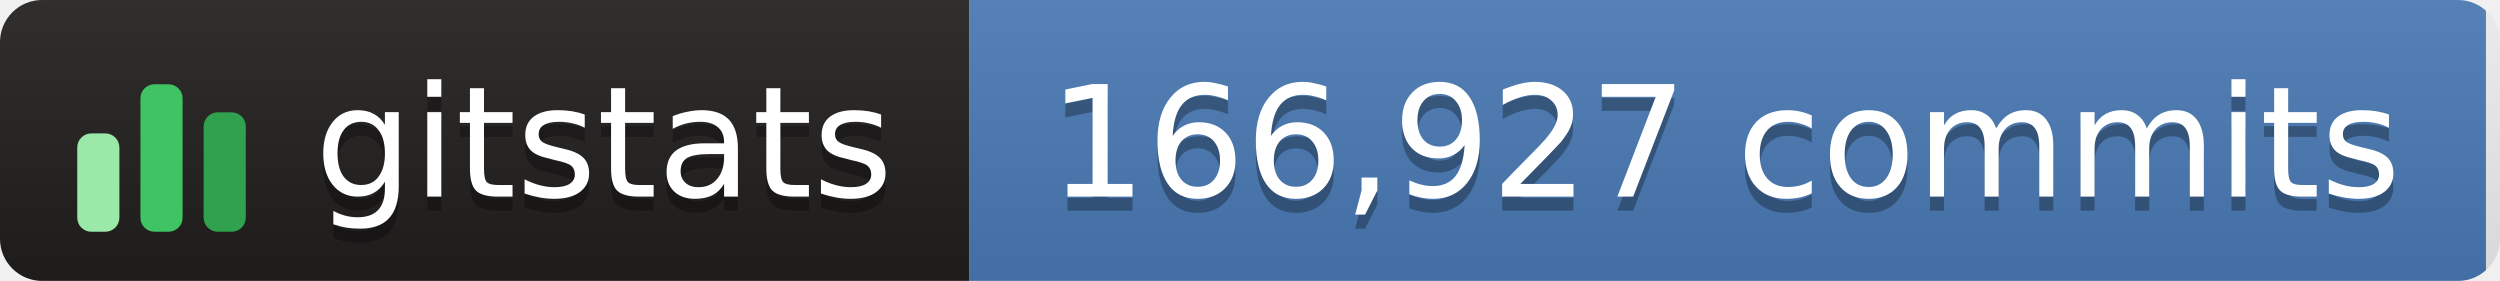
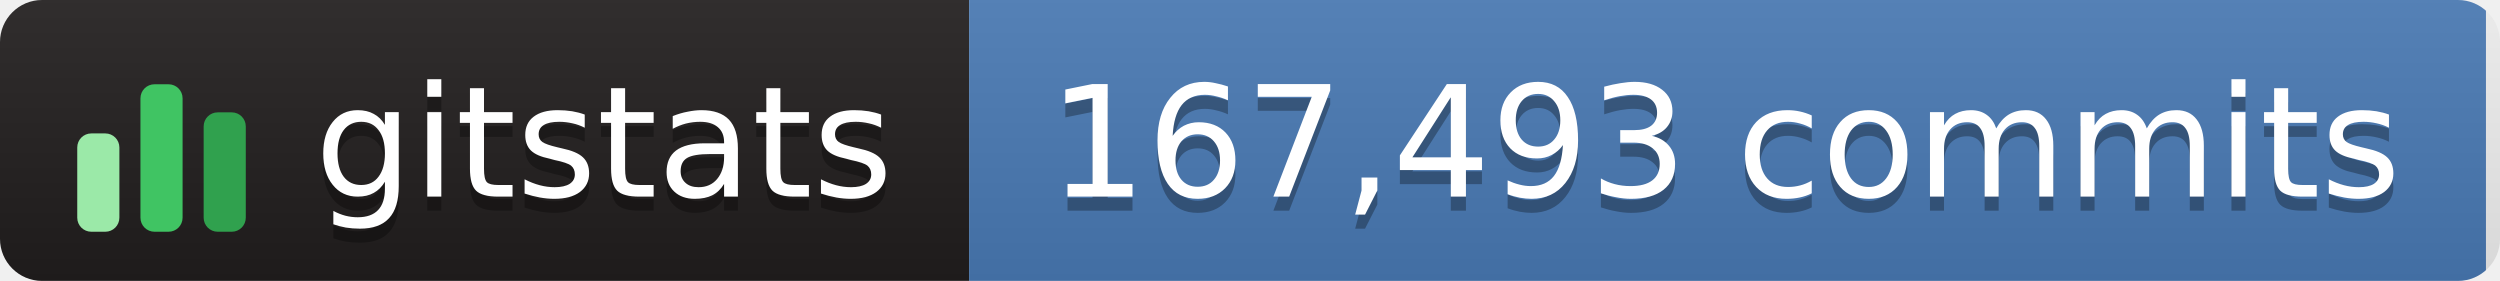
- <svg xmlns="http://www.w3.org/2000/svg" width="178" height="20" role="img" aria-label="gitstats: 166,927 commits">
+ <svg xmlns="http://www.w3.org/2000/svg" width="178" height="20" role="img" aria-label="gitstats: 167,493 commits">
  <linearGradient id="s" x2="0" y2="100%">
    <stop offset="0" stop-color="#bbb" stop-opacity=".1" />
    <stop offset="1" stop-opacity=".1" />
  </linearGradient>
  <clipPath id="r">
    <rect width="178" height="20" rx="3" fill="#fff" />
  </clipPath>
  <g clip-path="url(#r)">
    <rect x="0" width="69" height="20" fill="#211e1e" />
    <rect x="69" width="108" height="20" fill="#4a7ab5" />
    <rect width="178" height="20" fill="url(#s)" />
  </g>
  <g transform="translate(5,3.5)">
    <rect x="0.5" y="6.0" width="3" height="7.0" rx="1" fill="#9be9a8" />
    <rect x="5.0" y="2.5" width="3" height="10.5" rx="1" fill="#40c463" />
    <rect x="9.5" y="4.5" width="3" height="8.5" rx="1" fill="#30a14e" />
  </g>
  <g text-anchor="middle" font-family="Verdana,Geneva,DejaVu Sans,sans-serif" font-size="11" text-rendering="geometricPrecision">
    <text aria-hidden="true" x="43.0" y="15.0" fill="#010101" fill-opacity=".3" textLength="42.0">gitstats</text>
    <text x="43.0" y="14.0" fill="#fff" textLength="42.0">gitstats</text>
-     <text aria-hidden="true" x="122.8" y="15.0" fill="#010101" fill-opacity=".3" textLength="97.5">166,927 commits</text>
-     <text x="122.8" y="14.0" fill="#fff" textLength="97.5">166,927 commits</text>
+     <text aria-hidden="true" x="122.8" y="15.0" fill="#010101" fill-opacity=".3" textLength="97.5">167,493 commits</text>
+     <text x="122.8" y="14.0" fill="#fff" textLength="97.5">167,493 commits</text>
  </g>
</svg>
